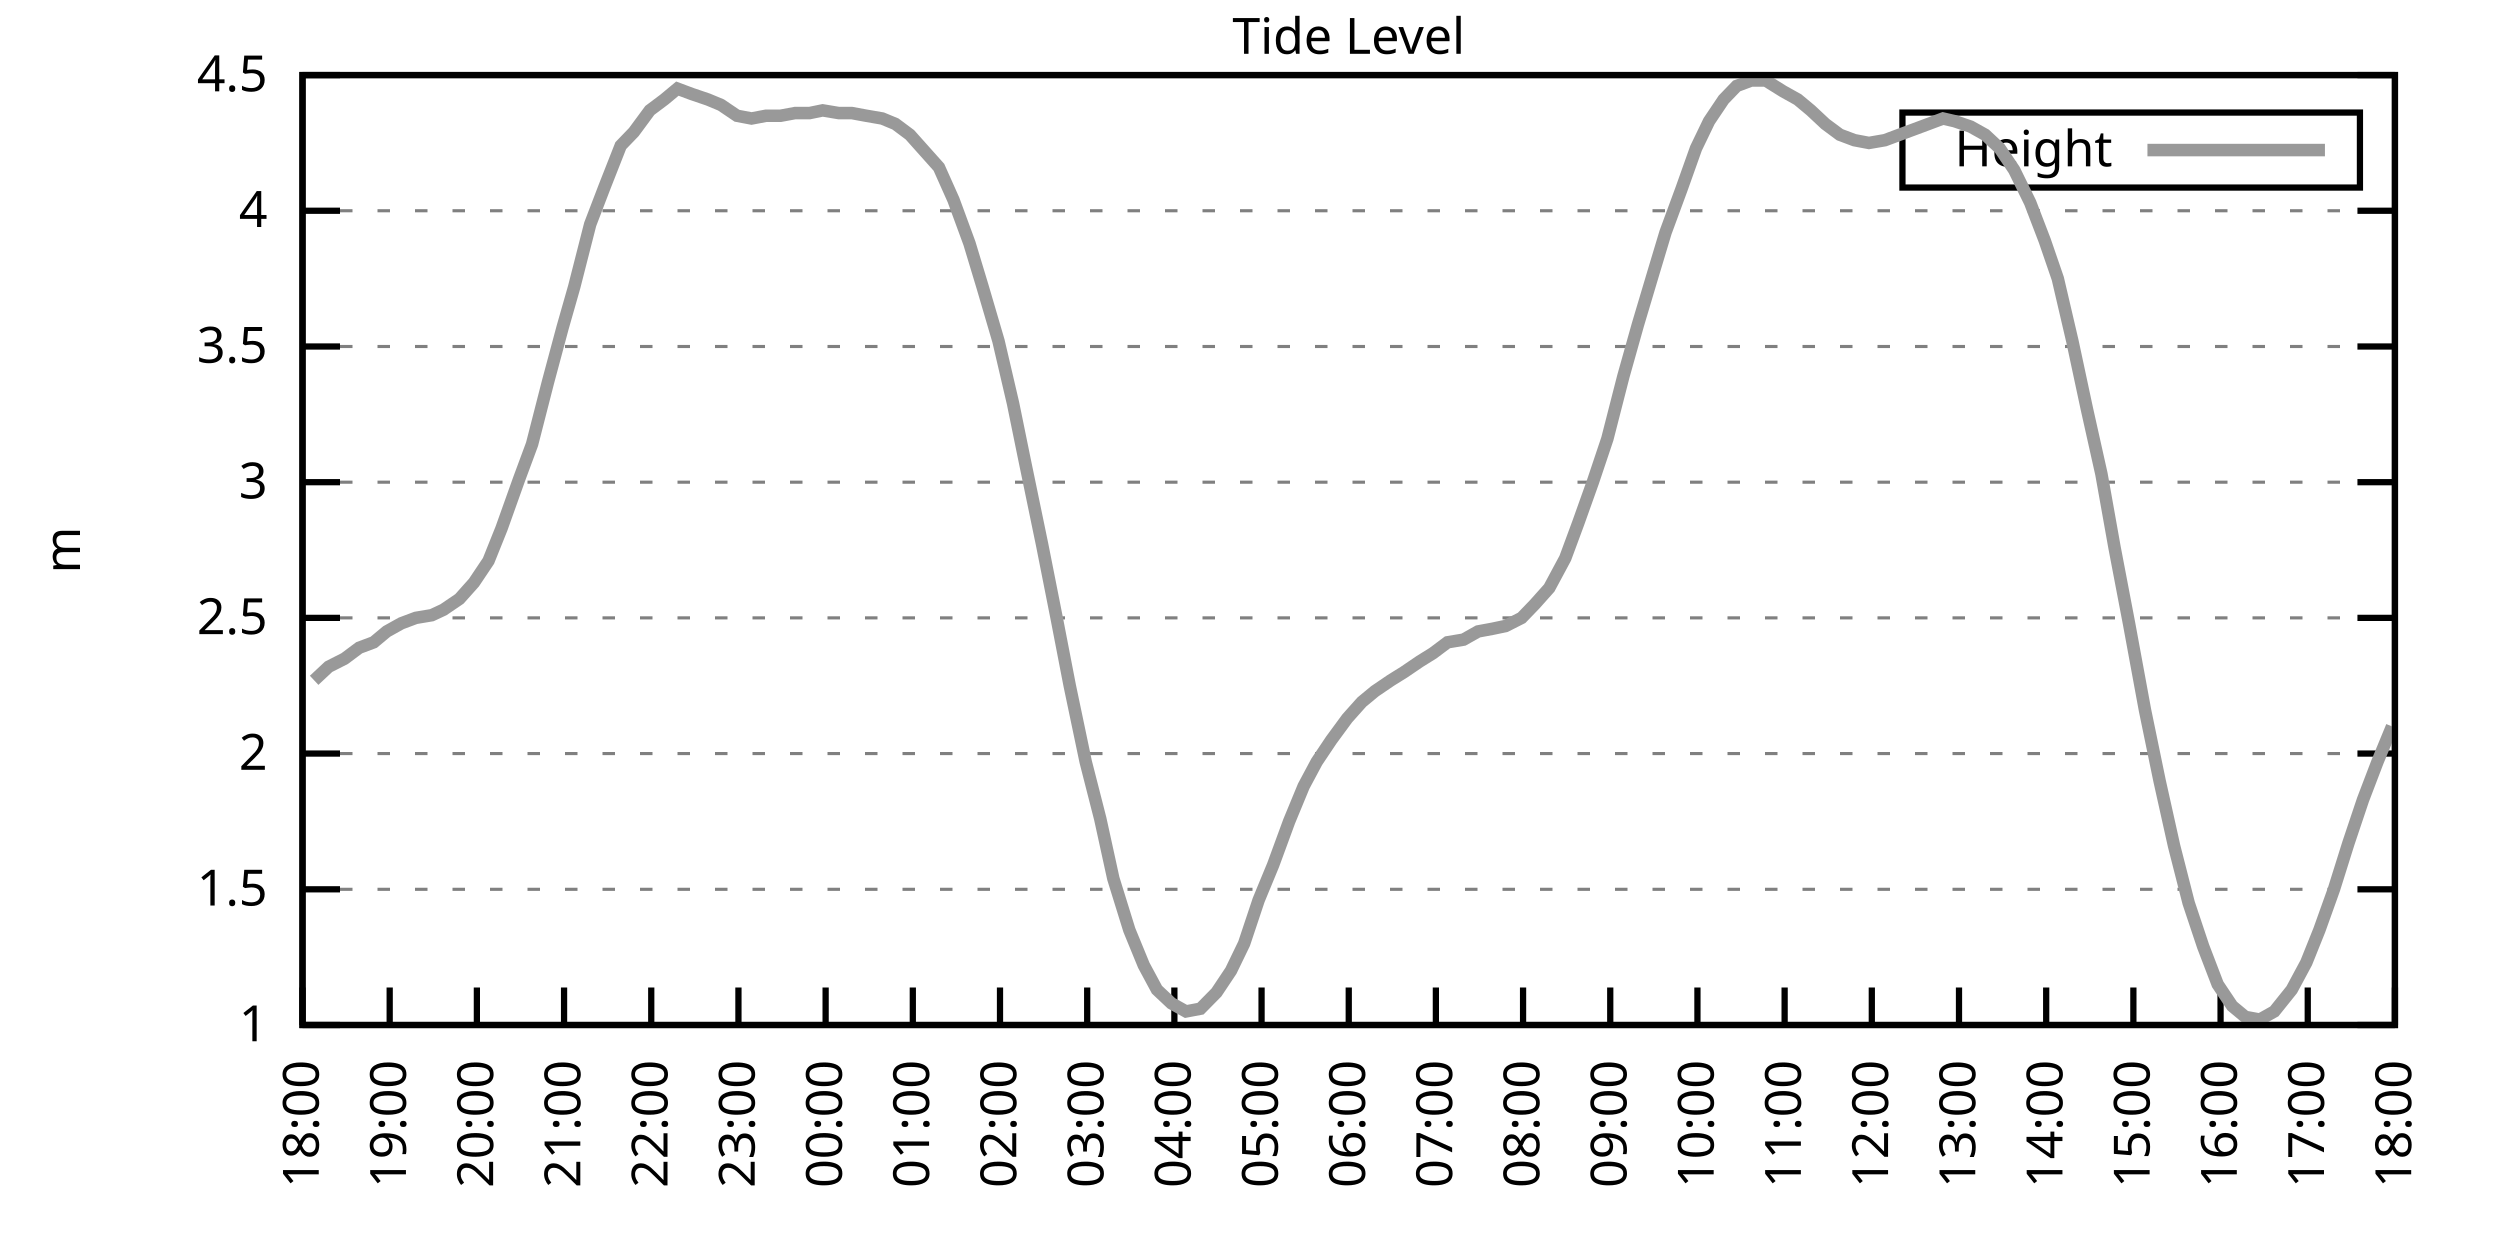
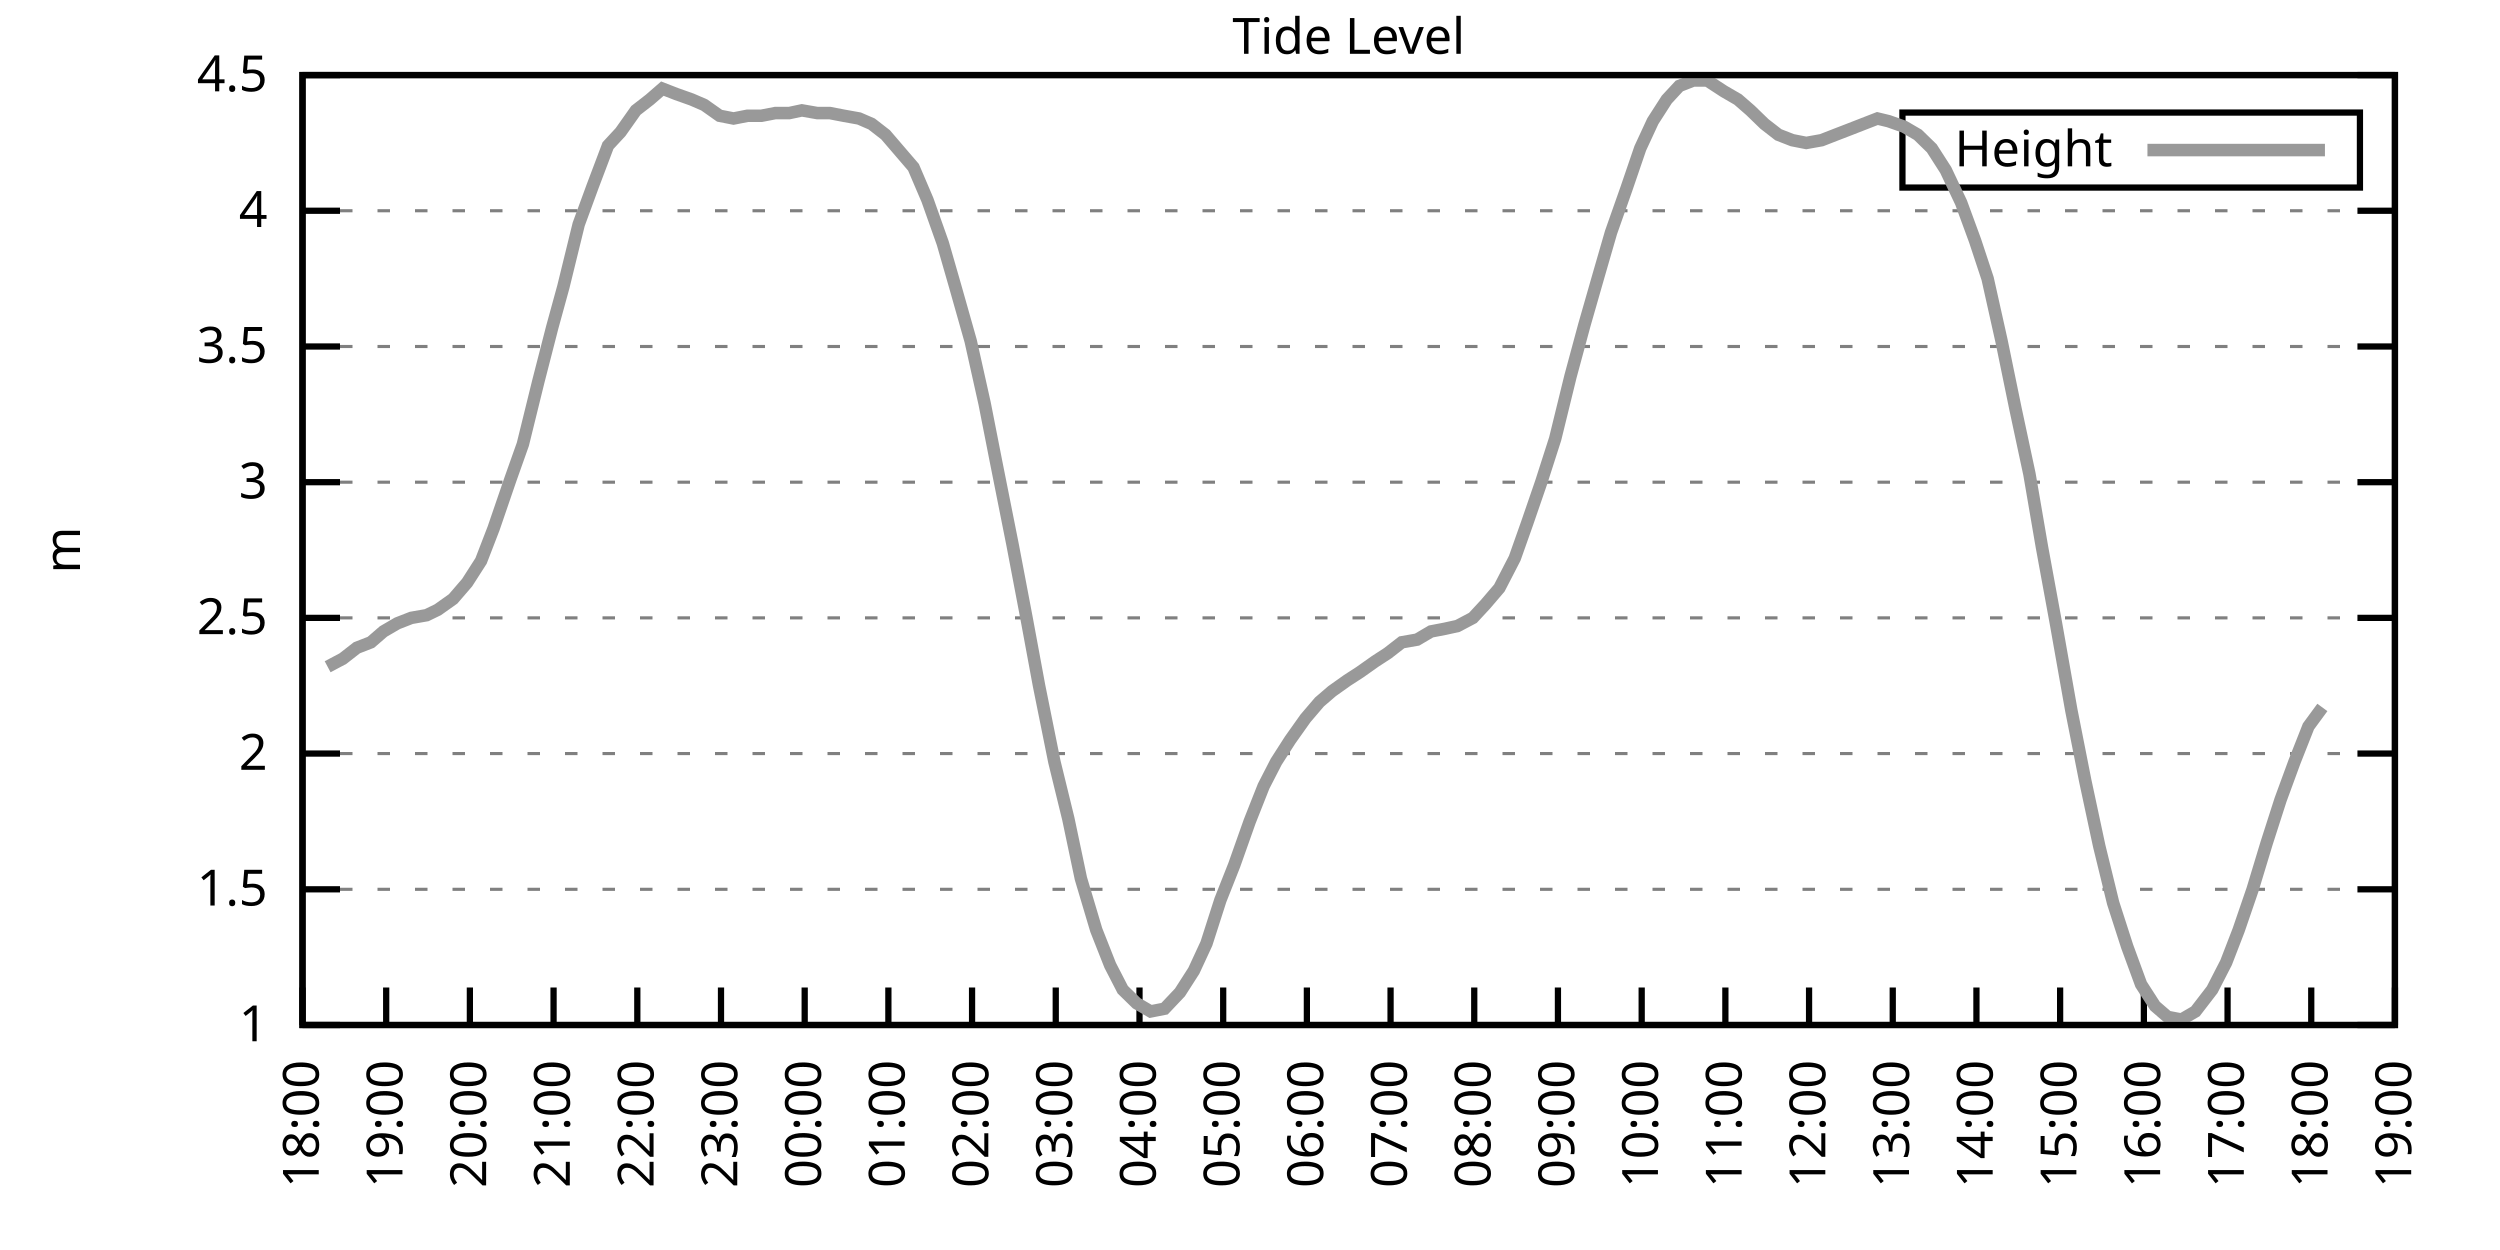
<svg xmlns="http://www.w3.org/2000/svg" xmlns:xlink="http://www.w3.org/1999/xlink" width="400" height="200" viewBox="0 0 400 200">
  <g id="gnuplot_canvas">
    <rect x="0" y="0" width="400" height="200" fill="none" />
    <defs>
      <circle id="gpDot" r="0.5" stroke-width="0.5" stroke="currentColor" />
      <path id="gpPt0" stroke-width="0.333" stroke="currentColor" d="M-1,0 h2 M0,-1 v2" />
      <path id="gpPt1" stroke-width="0.333" stroke="currentColor" d="M-1,-1 L1,1 M1,-1 L-1,1" />
      <path id="gpPt2" stroke-width="0.333" stroke="currentColor" d="M-1,0 L1,0 M0,-1 L0,1 M-1,-1 L1,1 M-1,1 L1,-1" />
      <rect id="gpPt3" stroke-width="0.333" stroke="currentColor" x="-1" y="-1" width="2" height="2" />
      <rect id="gpPt4" stroke-width="0.333" stroke="currentColor" fill="currentColor" x="-1" y="-1" width="2" height="2" />
      <circle id="gpPt5" stroke-width="0.333" stroke="currentColor" cx="0" cy="0" r="1" />
      <use xlink:href="#gpPt5" id="gpPt6" fill="currentColor" stroke="none" />
      <path id="gpPt7" stroke-width="0.333" stroke="currentColor" d="M0,-1.33 L-1.33,0.67 L1.33,0.67 z" />
      <use xlink:href="#gpPt7" id="gpPt8" fill="currentColor" stroke="none" />
      <use xlink:href="#gpPt7" id="gpPt9" stroke="currentColor" transform="rotate(180)" />
      <use xlink:href="#gpPt9" id="gpPt10" fill="currentColor" stroke="none" />
      <use xlink:href="#gpPt3" id="gpPt11" stroke="currentColor" transform="rotate(45)" />
      <use xlink:href="#gpPt11" id="gpPt12" fill="currentColor" stroke="none" />
      <path id="gpPt13" stroke-width="0.333" stroke="currentColor" d="M0,1.330 L1.265,0.411 L0.782,-1.067 L-0.782,-1.076 L-1.265,0.411 z" />
      <use xlink:href="#gpPt13" id="gpPt14" fill="currentColor" stroke="none" />
      <filter id="textbox" filterUnits="objectBoundingBox" x="0" y="0" height="1" width="1">
        <feFlood flood-color="white" flood-opacity="1" result="bgnd" />
        <feComposite in="SourceGraphic" in2="bgnd" operator="atop" />
      </filter>
      <filter id="greybox" filterUnits="objectBoundingBox" x="0" y="0" height="1" width="1">
        <feFlood flood-color="lightgrey" flood-opacity="1" result="grey" />
        <feComposite in="SourceGraphic" in2="grey" operator="atop" />
      </filter>
    </defs>
    <g fill="none" color="white" stroke="currentColor" stroke-width="1.00" stroke-linecap="butt" stroke-linejoin="miter">
</g>
    <g fill="none" color="black" stroke="currentColor" stroke-width="1.00" stroke-linecap="butt" stroke-linejoin="miter">
      <g stroke="none" shape-rendering="crispEdges">
        <polygon fill="rgb(255, 255, 255)" points="48.40,164.00 383.18,164.00 383.18,12.02 48.40,12.02 " />
      </g>
    </g>
    <g fill="none" color="black" stroke="currentColor" stroke-width="1.00" stroke-linecap="butt" stroke-linejoin="miter">
</g>
    <g fill="none" color="black" stroke="black" stroke-width="0.50" stroke-linecap="butt" stroke-linejoin="miter">
</g>
    <g fill="none" color="gray" stroke="currentColor" stroke-width="0.50" stroke-linecap="butt" stroke-linejoin="miter">
      <path stroke="gray" stroke-dasharray="2,4" class="gridline" d="M48.40,164.00 L383.19,164.00  " />
    </g>
    <g fill="none" color="gray" stroke="gray" stroke-width="1.00" stroke-linecap="butt" stroke-linejoin="miter">
</g>
    <g fill="none" color="black" stroke="currentColor" stroke-width="1.00" stroke-linecap="butt" stroke-linejoin="miter">
      <path stroke="black" d="M48.40,164.00 L54.40,164.00 M383.19,164.00 L377.19,164.00  " />
      <g transform="translate(42.80,166.60)" stroke="none" fill="black" font-family="Sans" font-size="8.00" text-anchor="end">
        <text>
          <tspan font-family="Sans"> 1</tspan>
        </text>
      </g>
    </g>
    <g fill="none" color="black" stroke="currentColor" stroke-width="1.00" stroke-linecap="butt" stroke-linejoin="miter">
</g>
    <g fill="none" color="black" stroke="black" stroke-width="0.50" stroke-linecap="butt" stroke-linejoin="miter">
</g>
    <g fill="none" color="gray" stroke="currentColor" stroke-width="0.50" stroke-linecap="butt" stroke-linejoin="miter">
      <path stroke="gray" stroke-dasharray="2,4" class="gridline" d="M48.40,142.29 L383.19,142.29  " />
    </g>
    <g fill="none" color="gray" stroke="gray" stroke-width="1.00" stroke-linecap="butt" stroke-linejoin="miter">
</g>
    <g fill="none" color="black" stroke="currentColor" stroke-width="1.00" stroke-linecap="butt" stroke-linejoin="miter">
      <path stroke="black" d="M48.40,142.29 L54.40,142.29 M383.19,142.29 L377.19,142.29  " />
      <g transform="translate(42.80,144.89)" stroke="none" fill="black" font-family="Sans" font-size="8.00" text-anchor="end">
        <text>
          <tspan font-family="Sans"> 1.5</tspan>
        </text>
      </g>
    </g>
    <g fill="none" color="black" stroke="currentColor" stroke-width="1.00" stroke-linecap="butt" stroke-linejoin="miter">
</g>
    <g fill="none" color="black" stroke="black" stroke-width="0.50" stroke-linecap="butt" stroke-linejoin="miter">
</g>
    <g fill="none" color="gray" stroke="currentColor" stroke-width="0.50" stroke-linecap="butt" stroke-linejoin="miter">
      <path stroke="gray" stroke-dasharray="2,4" class="gridline" d="M48.40,120.57 L383.19,120.57  " />
    </g>
    <g fill="none" color="gray" stroke="gray" stroke-width="1.00" stroke-linecap="butt" stroke-linejoin="miter">
</g>
    <g fill="none" color="black" stroke="currentColor" stroke-width="1.00" stroke-linecap="butt" stroke-linejoin="miter">
      <path stroke="black" d="M48.40,120.57 L54.40,120.57 M383.19,120.57 L377.19,120.57  " />
      <g transform="translate(42.80,123.17)" stroke="none" fill="black" font-family="Sans" font-size="8.00" text-anchor="end">
        <text>
          <tspan font-family="Sans"> 2</tspan>
        </text>
      </g>
    </g>
    <g fill="none" color="black" stroke="currentColor" stroke-width="1.00" stroke-linecap="butt" stroke-linejoin="miter">
</g>
    <g fill="none" color="black" stroke="black" stroke-width="0.50" stroke-linecap="butt" stroke-linejoin="miter">
</g>
    <g fill="none" color="gray" stroke="currentColor" stroke-width="0.50" stroke-linecap="butt" stroke-linejoin="miter">
      <path stroke="gray" stroke-dasharray="2,4" class="gridline" d="M48.40,98.86 L383.19,98.86  " />
    </g>
    <g fill="none" color="gray" stroke="gray" stroke-width="1.00" stroke-linecap="butt" stroke-linejoin="miter">
</g>
    <g fill="none" color="black" stroke="currentColor" stroke-width="1.00" stroke-linecap="butt" stroke-linejoin="miter">
      <path stroke="black" d="M48.40,98.86 L54.40,98.86 M383.19,98.86 L377.19,98.86  " />
      <g transform="translate(42.80,101.46)" stroke="none" fill="black" font-family="Sans" font-size="8.00" text-anchor="end">
        <text>
          <tspan font-family="Sans"> 2.5</tspan>
        </text>
      </g>
    </g>
    <g fill="none" color="black" stroke="currentColor" stroke-width="1.00" stroke-linecap="butt" stroke-linejoin="miter">
</g>
    <g fill="none" color="black" stroke="black" stroke-width="0.50" stroke-linecap="butt" stroke-linejoin="miter">
</g>
    <g fill="none" color="gray" stroke="currentColor" stroke-width="0.50" stroke-linecap="butt" stroke-linejoin="miter">
      <path stroke="gray" stroke-dasharray="2,4" class="gridline" d="M48.40,77.15 L383.19,77.15  " />
    </g>
    <g fill="none" color="gray" stroke="gray" stroke-width="1.00" stroke-linecap="butt" stroke-linejoin="miter">
</g>
    <g fill="none" color="black" stroke="currentColor" stroke-width="1.00" stroke-linecap="butt" stroke-linejoin="miter">
      <path stroke="black" d="M48.40,77.15 L54.40,77.15 M383.19,77.15 L377.19,77.15  " />
      <g transform="translate(42.80,79.75)" stroke="none" fill="black" font-family="Sans" font-size="8.00" text-anchor="end">
        <text>
          <tspan font-family="Sans"> 3</tspan>
        </text>
      </g>
    </g>
    <g fill="none" color="black" stroke="currentColor" stroke-width="1.00" stroke-linecap="butt" stroke-linejoin="miter">
</g>
    <g fill="none" color="black" stroke="black" stroke-width="0.50" stroke-linecap="butt" stroke-linejoin="miter">
</g>
    <g fill="none" color="gray" stroke="currentColor" stroke-width="0.50" stroke-linecap="butt" stroke-linejoin="miter">
      <path stroke="gray" stroke-dasharray="2,4" class="gridline" d="M48.40,55.44 L383.19,55.44  " />
    </g>
    <g fill="none" color="gray" stroke="gray" stroke-width="1.00" stroke-linecap="butt" stroke-linejoin="miter">
</g>
    <g fill="none" color="black" stroke="currentColor" stroke-width="1.00" stroke-linecap="butt" stroke-linejoin="miter">
      <path stroke="black" d="M48.40,55.44 L54.40,55.44 M383.19,55.44 L377.19,55.44  " />
      <g transform="translate(42.80,58.04)" stroke="none" fill="black" font-family="Sans" font-size="8.00" text-anchor="end">
        <text>
          <tspan font-family="Sans"> 3.5</tspan>
        </text>
      </g>
    </g>
    <g fill="none" color="black" stroke="currentColor" stroke-width="1.00" stroke-linecap="butt" stroke-linejoin="miter">
</g>
    <g fill="none" color="black" stroke="black" stroke-width="0.50" stroke-linecap="butt" stroke-linejoin="miter">
</g>
    <g fill="none" color="gray" stroke="currentColor" stroke-width="0.50" stroke-linecap="butt" stroke-linejoin="miter">
      <path stroke="gray" stroke-dasharray="2,4" class="gridline" d="M48.40,33.72 L383.19,33.72  " />
    </g>
    <g fill="none" color="gray" stroke="gray" stroke-width="1.00" stroke-linecap="butt" stroke-linejoin="miter">
</g>
    <g fill="none" color="black" stroke="currentColor" stroke-width="1.00" stroke-linecap="butt" stroke-linejoin="miter">
      <path stroke="black" d="M48.40,33.72 L54.40,33.72 M383.19,33.72 L377.19,33.72  " />
      <g transform="translate(42.80,36.32)" stroke="none" fill="black" font-family="Sans" font-size="8.00" text-anchor="end">
        <text>
          <tspan font-family="Sans"> 4</tspan>
        </text>
      </g>
    </g>
    <g fill="none" color="black" stroke="currentColor" stroke-width="1.00" stroke-linecap="butt" stroke-linejoin="miter">
</g>
    <g fill="none" color="black" stroke="black" stroke-width="0.50" stroke-linecap="butt" stroke-linejoin="miter">
</g>
    <g fill="none" color="gray" stroke="currentColor" stroke-width="0.50" stroke-linecap="butt" stroke-linejoin="miter">
      <path stroke="gray" stroke-dasharray="2,4" class="gridline" d="M48.40,12.01 L383.19,12.01  " />
    </g>
    <g fill="none" color="gray" stroke="gray" stroke-width="1.00" stroke-linecap="butt" stroke-linejoin="miter">
</g>
    <g fill="none" color="black" stroke="currentColor" stroke-width="1.00" stroke-linecap="butt" stroke-linejoin="miter">
      <path stroke="black" d="M48.40,12.01 L54.40,12.01 M383.19,12.01 L377.19,12.01  " />
      <g transform="translate(42.80,14.61)" stroke="none" fill="black" font-family="Sans" font-size="8.00" text-anchor="end">
        <text>
          <tspan font-family="Sans"> 4.5</tspan>
        </text>
      </g>
    </g>
    <g fill="none" color="black" stroke="currentColor" stroke-width="1.00" stroke-linecap="butt" stroke-linejoin="miter">
      <path stroke="black" d="M48.40,164.00 L48.40,158.00  " />
      <g transform="translate(51.00,169.60) rotate(270.00)" stroke="none" fill="black" font-family="Sans" font-size="8.00" text-anchor="end">
        <text>
          <tspan font-family="Sans">18:00</tspan>
        </text>
      </g>
    </g>
    <g fill="none" color="black" stroke="currentColor" stroke-width="1.00" stroke-linecap="butt" stroke-linejoin="miter">
-       <path stroke="black" d="M62.35,164.00 L62.35,158.00  " />
-       <g transform="translate(64.95,169.60) rotate(270.00)" stroke="none" fill="black" font-family="Sans" font-size="8.00" text-anchor="end">
+       <path stroke="black" d="M61.79,164.00 L61.79,158.00  " />
+       <g transform="translate(64.39,169.60) rotate(270.00)" stroke="none" fill="black" font-family="Sans" font-size="8.00" text-anchor="end">
        <text>
          <tspan font-family="Sans">19:00</tspan>
        </text>
      </g>
    </g>
    <g fill="none" color="black" stroke="currentColor" stroke-width="1.00" stroke-linecap="butt" stroke-linejoin="miter">
-       <path stroke="black" d="M76.30,164.00 L76.30,158.00  " />
-       <g transform="translate(78.90,169.60) rotate(270.00)" stroke="none" fill="black" font-family="Sans" font-size="8.00" text-anchor="end">
+       <path stroke="black" d="M75.18,164.00 L75.18,158.00  " />
+       <g transform="translate(77.78,169.60) rotate(270.00)" stroke="none" fill="black" font-family="Sans" font-size="8.00" text-anchor="end">
        <text>
          <tspan font-family="Sans">20:00</tspan>
        </text>
      </g>
    </g>
    <g fill="none" color="black" stroke="currentColor" stroke-width="1.00" stroke-linecap="butt" stroke-linejoin="miter">
-       <path stroke="black" d="M90.25,164.00 L90.25,158.00  " />
-       <g transform="translate(92.85,169.60) rotate(270.00)" stroke="none" fill="black" font-family="Sans" font-size="8.00" text-anchor="end">
+       <path stroke="black" d="M88.57,164.00 L88.57,158.00  " />
+       <g transform="translate(91.17,169.60) rotate(270.00)" stroke="none" fill="black" font-family="Sans" font-size="8.00" text-anchor="end">
        <text>
          <tspan font-family="Sans">21:00</tspan>
        </text>
      </g>
    </g>
    <g fill="none" color="black" stroke="currentColor" stroke-width="1.00" stroke-linecap="butt" stroke-linejoin="miter">
-       <path stroke="black" d="M104.20,164.00 L104.20,158.00  " />
-       <g transform="translate(106.80,169.60) rotate(270.00)" stroke="none" fill="black" font-family="Sans" font-size="8.00" text-anchor="end">
+       <path stroke="black" d="M101.97,164.00 L101.97,158.00  " />
+       <g transform="translate(104.57,169.60) rotate(270.00)" stroke="none" fill="black" font-family="Sans" font-size="8.00" text-anchor="end">
        <text>
          <tspan font-family="Sans">22:00</tspan>
        </text>
      </g>
    </g>
    <g fill="none" color="black" stroke="currentColor" stroke-width="1.00" stroke-linecap="butt" stroke-linejoin="miter">
-       <path stroke="black" d="M118.15,164.00 L118.15,158.00  " />
-       <g transform="translate(120.75,169.60) rotate(270.00)" stroke="none" fill="black" font-family="Sans" font-size="8.00" text-anchor="end">
+       <path stroke="black" d="M115.36,164.00 L115.36,158.00  " />
+       <g transform="translate(117.96,169.60) rotate(270.00)" stroke="none" fill="black" font-family="Sans" font-size="8.00" text-anchor="end">
        <text>
          <tspan font-family="Sans">23:00</tspan>
        </text>
      </g>
    </g>
    <g fill="none" color="black" stroke="currentColor" stroke-width="1.00" stroke-linecap="butt" stroke-linejoin="miter">
-       <path stroke="black" d="M132.10,164.00 L132.10,158.00  " />
-       <g transform="translate(134.70,169.60) rotate(270.00)" stroke="none" fill="black" font-family="Sans" font-size="8.00" text-anchor="end">
+       <path stroke="black" d="M128.75,164.00 L128.75,158.00  " />
+       <g transform="translate(131.35,169.60) rotate(270.00)" stroke="none" fill="black" font-family="Sans" font-size="8.00" text-anchor="end">
        <text>
          <tspan font-family="Sans">00:00</tspan>
        </text>
      </g>
    </g>
    <g fill="none" color="black" stroke="currentColor" stroke-width="1.00" stroke-linecap="butt" stroke-linejoin="miter">
-       <path stroke="black" d="M146.05,164.00 L146.05,158.00  " />
-       <g transform="translate(148.65,169.60) rotate(270.00)" stroke="none" fill="black" font-family="Sans" font-size="8.00" text-anchor="end">
+       <path stroke="black" d="M142.14,164.00 L142.14,158.00  " />
+       <g transform="translate(144.74,169.60) rotate(270.00)" stroke="none" fill="black" font-family="Sans" font-size="8.00" text-anchor="end">
        <text>
          <tspan font-family="Sans">01:00</tspan>
        </text>
      </g>
    </g>
    <g fill="none" color="black" stroke="currentColor" stroke-width="1.00" stroke-linecap="butt" stroke-linejoin="miter">
-       <path stroke="black" d="M160.00,164.00 L160.00,158.00  " />
-       <g transform="translate(162.60,169.60) rotate(270.00)" stroke="none" fill="black" font-family="Sans" font-size="8.00" text-anchor="end">
+       <path stroke="black" d="M155.53,164.00 L155.53,158.00  " />
+       <g transform="translate(158.13,169.60) rotate(270.00)" stroke="none" fill="black" font-family="Sans" font-size="8.00" text-anchor="end">
        <text>
          <tspan font-family="Sans">02:00</tspan>
        </text>
      </g>
    </g>
    <g fill="none" color="black" stroke="currentColor" stroke-width="1.00" stroke-linecap="butt" stroke-linejoin="miter">
-       <path stroke="black" d="M173.95,164.00 L173.95,158.00  " />
-       <g transform="translate(176.55,169.60) rotate(270.00)" stroke="none" fill="black" font-family="Sans" font-size="8.00" text-anchor="end">
+       <path stroke="black" d="M168.92,164.00 L168.92,158.00  " />
+       <g transform="translate(171.52,169.60) rotate(270.00)" stroke="none" fill="black" font-family="Sans" font-size="8.00" text-anchor="end">
        <text>
          <tspan font-family="Sans">03:00</tspan>
        </text>
      </g>
    </g>
    <g fill="none" color="black" stroke="currentColor" stroke-width="1.00" stroke-linecap="butt" stroke-linejoin="miter">
-       <path stroke="black" d="M187.90,164.00 L187.90,158.00  " />
-       <g transform="translate(190.50,169.60) rotate(270.00)" stroke="none" fill="black" font-family="Sans" font-size="8.00" text-anchor="end">
+       <path stroke="black" d="M182.32,164.00 L182.32,158.00  " />
+       <g transform="translate(184.92,169.60) rotate(270.00)" stroke="none" fill="black" font-family="Sans" font-size="8.00" text-anchor="end">
        <text>
          <tspan font-family="Sans">04:00</tspan>
        </text>
      </g>
    </g>
    <g fill="none" color="black" stroke="currentColor" stroke-width="1.00" stroke-linecap="butt" stroke-linejoin="miter">
-       <path stroke="black" d="M201.85,164.00 L201.85,158.00  " />
-       <g transform="translate(204.45,169.60) rotate(270.00)" stroke="none" fill="black" font-family="Sans" font-size="8.00" text-anchor="end">
+       <path stroke="black" d="M195.71,164.00 L195.71,158.00  " />
+       <g transform="translate(198.31,169.60) rotate(270.00)" stroke="none" fill="black" font-family="Sans" font-size="8.00" text-anchor="end">
        <text>
          <tspan font-family="Sans">05:00</tspan>
        </text>
      </g>
    </g>
    <g fill="none" color="black" stroke="currentColor" stroke-width="1.00" stroke-linecap="butt" stroke-linejoin="miter">
-       <path stroke="black" d="M215.80,164.00 L215.80,158.00  " />
-       <g transform="translate(218.40,169.60) rotate(270.00)" stroke="none" fill="black" font-family="Sans" font-size="8.00" text-anchor="end">
+       <path stroke="black" d="M209.10,164.00 L209.10,158.00  " />
+       <g transform="translate(211.70,169.60) rotate(270.00)" stroke="none" fill="black" font-family="Sans" font-size="8.00" text-anchor="end">
        <text>
          <tspan font-family="Sans">06:00</tspan>
        </text>
      </g>
    </g>
    <g fill="none" color="black" stroke="currentColor" stroke-width="1.00" stroke-linecap="butt" stroke-linejoin="miter">
-       <path stroke="black" d="M229.74,164.00 L229.74,158.00  " />
-       <g transform="translate(232.34,169.60) rotate(270.00)" stroke="none" fill="black" font-family="Sans" font-size="8.00" text-anchor="end">
+       <path stroke="black" d="M222.49,164.00 L222.49,158.00  " />
+       <g transform="translate(225.09,169.60) rotate(270.00)" stroke="none" fill="black" font-family="Sans" font-size="8.00" text-anchor="end">
        <text>
          <tspan font-family="Sans">07:00</tspan>
        </text>
      </g>
    </g>
    <g fill="none" color="black" stroke="currentColor" stroke-width="1.00" stroke-linecap="butt" stroke-linejoin="miter">
-       <path stroke="black" d="M243.69,164.00 L243.69,158.00  " />
-       <g transform="translate(246.29,169.60) rotate(270.00)" stroke="none" fill="black" font-family="Sans" font-size="8.00" text-anchor="end">
+       <path stroke="black" d="M235.88,164.00 L235.88,158.00  " />
+       <g transform="translate(238.48,169.60) rotate(270.00)" stroke="none" fill="black" font-family="Sans" font-size="8.00" text-anchor="end">
        <text>
          <tspan font-family="Sans">08:00</tspan>
        </text>
      </g>
    </g>
    <g fill="none" color="black" stroke="currentColor" stroke-width="1.00" stroke-linecap="butt" stroke-linejoin="miter">
-       <path stroke="black" d="M257.64,164.00 L257.64,158.00  " />
-       <g transform="translate(260.24,169.60) rotate(270.00)" stroke="none" fill="black" font-family="Sans" font-size="8.00" text-anchor="end">
+       <path stroke="black" d="M249.27,164.00 L249.27,158.00  " />
+       <g transform="translate(251.87,169.60) rotate(270.00)" stroke="none" fill="black" font-family="Sans" font-size="8.00" text-anchor="end">
        <text>
          <tspan font-family="Sans">09:00</tspan>
        </text>
      </g>
    </g>
    <g fill="none" color="black" stroke="currentColor" stroke-width="1.00" stroke-linecap="butt" stroke-linejoin="miter">
-       <path stroke="black" d="M271.59,164.00 L271.59,158.00  " />
-       <g transform="translate(274.19,169.60) rotate(270.00)" stroke="none" fill="black" font-family="Sans" font-size="8.00" text-anchor="end">
+       <path stroke="black" d="M262.67,164.00 L262.67,158.00  " />
+       <g transform="translate(265.27,169.60) rotate(270.00)" stroke="none" fill="black" font-family="Sans" font-size="8.00" text-anchor="end">
        <text>
          <tspan font-family="Sans">10:00</tspan>
        </text>
      </g>
    </g>
    <g fill="none" color="black" stroke="currentColor" stroke-width="1.00" stroke-linecap="butt" stroke-linejoin="miter">
-       <path stroke="black" d="M285.54,164.00 L285.54,158.00  " />
-       <g transform="translate(288.14,169.60) rotate(270.00)" stroke="none" fill="black" font-family="Sans" font-size="8.00" text-anchor="end">
+       <path stroke="black" d="M276.06,164.00 L276.06,158.00  " />
+       <g transform="translate(278.66,169.60) rotate(270.00)" stroke="none" fill="black" font-family="Sans" font-size="8.00" text-anchor="end">
        <text>
          <tspan font-family="Sans">11:00</tspan>
        </text>
      </g>
    </g>
    <g fill="none" color="black" stroke="currentColor" stroke-width="1.00" stroke-linecap="butt" stroke-linejoin="miter">
-       <path stroke="black" d="M299.49,164.00 L299.49,158.00  " />
-       <g transform="translate(302.09,169.60) rotate(270.00)" stroke="none" fill="black" font-family="Sans" font-size="8.00" text-anchor="end">
+       <path stroke="black" d="M289.45,164.00 L289.45,158.00  " />
+       <g transform="translate(292.05,169.60) rotate(270.00)" stroke="none" fill="black" font-family="Sans" font-size="8.00" text-anchor="end">
        <text>
          <tspan font-family="Sans">12:00</tspan>
        </text>
      </g>
    </g>
    <g fill="none" color="black" stroke="currentColor" stroke-width="1.00" stroke-linecap="butt" stroke-linejoin="miter">
-       <path stroke="black" d="M313.44,164.00 L313.44,158.00  " />
-       <g transform="translate(316.04,169.60) rotate(270.00)" stroke="none" fill="black" font-family="Sans" font-size="8.00" text-anchor="end">
+       <path stroke="black" d="M302.84,164.00 L302.84,158.00  " />
+       <g transform="translate(305.44,169.60) rotate(270.00)" stroke="none" fill="black" font-family="Sans" font-size="8.00" text-anchor="end">
        <text>
          <tspan font-family="Sans">13:00</tspan>
        </text>
      </g>
    </g>
    <g fill="none" color="black" stroke="currentColor" stroke-width="1.00" stroke-linecap="butt" stroke-linejoin="miter">
-       <path stroke="black" d="M327.39,164.00 L327.39,158.00  " />
-       <g transform="translate(329.99,169.60) rotate(270.00)" stroke="none" fill="black" font-family="Sans" font-size="8.00" text-anchor="end">
+       <path stroke="black" d="M316.23,164.00 L316.23,158.00  " />
+       <g transform="translate(318.83,169.60) rotate(270.00)" stroke="none" fill="black" font-family="Sans" font-size="8.00" text-anchor="end">
        <text>
          <tspan font-family="Sans">14:00</tspan>
        </text>
      </g>
    </g>
    <g fill="none" color="black" stroke="currentColor" stroke-width="1.00" stroke-linecap="butt" stroke-linejoin="miter">
-       <path stroke="black" d="M341.34,164.00 L341.34,158.00  " />
-       <g transform="translate(343.94,169.60) rotate(270.00)" stroke="none" fill="black" font-family="Sans" font-size="8.00" text-anchor="end">
+       <path stroke="black" d="M329.62,164.00 L329.62,158.00  " />
+       <g transform="translate(332.22,169.60) rotate(270.00)" stroke="none" fill="black" font-family="Sans" font-size="8.00" text-anchor="end">
        <text>
          <tspan font-family="Sans">15:00</tspan>
        </text>
      </g>
    </g>
    <g fill="none" color="black" stroke="currentColor" stroke-width="1.00" stroke-linecap="butt" stroke-linejoin="miter">
-       <path stroke="black" d="M355.29,164.00 L355.29,158.00  " />
-       <g transform="translate(357.89,169.60) rotate(270.00)" stroke="none" fill="black" font-family="Sans" font-size="8.00" text-anchor="end">
+       <path stroke="black" d="M343.02,164.00 L343.02,158.00  " />
+       <g transform="translate(345.62,169.60) rotate(270.00)" stroke="none" fill="black" font-family="Sans" font-size="8.00" text-anchor="end">
        <text>
          <tspan font-family="Sans">16:00</tspan>
        </text>
      </g>
    </g>
    <g fill="none" color="black" stroke="currentColor" stroke-width="1.00" stroke-linecap="butt" stroke-linejoin="miter">
-       <path stroke="black" d="M369.24,164.00 L369.24,158.00  " />
-       <g transform="translate(371.84,169.60) rotate(270.00)" stroke="none" fill="black" font-family="Sans" font-size="8.00" text-anchor="end">
+       <path stroke="black" d="M356.41,164.00 L356.41,158.00  " />
+       <g transform="translate(359.01,169.60) rotate(270.00)" stroke="none" fill="black" font-family="Sans" font-size="8.00" text-anchor="end">
        <text>
          <tspan font-family="Sans">17:00</tspan>
+         </text>
+       </g>
+     </g>
+     <g fill="none" color="black" stroke="currentColor" stroke-width="1.00" stroke-linecap="butt" stroke-linejoin="miter">
+       <path stroke="black" d="M369.80,164.00 L369.80,158.00  " />
+       <g transform="translate(372.40,169.60) rotate(270.00)" stroke="none" fill="black" font-family="Sans" font-size="8.00" text-anchor="end">
+         <text>
+           <tspan font-family="Sans">18:00</tspan>
        </text>
      </g>
    </g>
    <g fill="none" color="black" stroke="currentColor" stroke-width="1.00" stroke-linecap="butt" stroke-linejoin="miter">
      <path stroke="black" d="M383.19,164.00 L383.19,158.00  " />
      <g transform="translate(385.79,169.60) rotate(270.00)" stroke="none" fill="black" font-family="Sans" font-size="8.00" text-anchor="end">
        <text>
-           <tspan font-family="Sans">18:00</tspan>
+           <tspan font-family="Sans">19:00</tspan>
        </text>
      </g>
    </g>
    <g fill="none" color="black" stroke="currentColor" stroke-width="1.00" stroke-linecap="butt" stroke-linejoin="miter">
</g>
    <g fill="none" color="black" stroke="currentColor" stroke-width="1.00" stroke-linecap="butt" stroke-linejoin="miter">
      <path stroke="black" d="M48.40,12.01 L48.40,164.00 L383.19,164.00 L383.19,12.01 L48.40,12.01 Z  " />
    </g>
    <g fill="none" color="black" stroke="currentColor" stroke-width="1.00" stroke-linecap="butt" stroke-linejoin="miter">
</g>
    <g fill="none" color="black" stroke="currentColor" stroke-width="1.00" stroke-linecap="butt" stroke-linejoin="miter">
      <path stroke="black" d="M304.39,30.01 L304.39,18.01 L377.59,18.01 L377.59,30.01 L304.39,30.01 Z  " />
    </g>
    <g id="Tide_level_plot_1">
      <g fill="none" color="white" stroke="black" stroke-width="2.00" stroke-linecap="butt" stroke-linejoin="miter">
</g>
      <g fill="none" color="black" stroke="currentColor" stroke-width="2.00" stroke-linecap="butt" stroke-linejoin="miter">
        <g transform="translate(337.99,26.61)" stroke="none" fill="black" font-family="Sans" font-size="8.00" text-anchor="end">
          <text>
            <tspan font-family="Sans">Height</tspan>
          </text>
        </g>
      </g>
      <g fill="none" color="black" stroke="currentColor" stroke-width="2.00" stroke-linecap="butt" stroke-linejoin="miter">
-         <path stroke="rgb(153, 153, 153)" d="M343.59,24.01 L371.99,24.01 M50.26,108.85 L52.58,106.68 L55.14,105.38 L57.47,103.64 L59.79,102.77 L61.88,101.03   L64.21,99.73 L66.53,98.86 L69.09,98.43 L70.95,97.56 L73.51,95.82 L75.83,93.22 L78.16,89.74 L80.25,84.53   L83.04,76.71 L85.13,71.07 L87.69,61.08 L90.02,52.40 L91.88,45.88 L94.43,35.89 L96.76,29.81 L99.32,23.30   L101.41,21.13 L103.97,17.66 L106.29,15.92 L108.38,14.18 L110.71,15.05 L113.27,15.92 L115.36,16.79 L117.92,18.52   L120.24,18.96 L122.57,18.52 L124.89,18.52 L127.22,18.09 L129.54,18.09 L131.63,17.66 L134.19,18.09 L136.28,18.09   L138.61,18.52 L141.16,18.96 L143.26,19.83 L145.58,21.56 L147.91,24.17 L150.23,26.77 L152.56,31.99 L155.11,38.93   L157.21,45.88 L159.76,54.57 L162.09,64.56 L163.95,73.67 L166.74,87.14 L169.06,98.86 L171.16,109.72 L173.71,121.88   L176.04,131.00 L178.13,140.55 L180.69,148.80 L183.01,154.45 L185.11,158.35 L187.43,160.53 L189.76,161.83 L192.08,161.39   L194.64,158.79 L196.96,155.31 L199.06,150.97 L201.38,144.02 L203.71,138.38 L206.26,131.43 L208.59,125.79 L210.68,121.88   L213.01,118.40 L215.56,114.93 L217.89,112.32 L219.98,110.59 L222.54,108.85 L224.63,107.55 L227.19,105.81 L229.28,104.51   L231.60,102.77 L234.16,102.34 L236.49,101.03 L238.81,100.60 L240.90,100.16 L243.46,98.86 L245.55,96.69 L247.88,94.08   L250.44,89.31 L252.53,83.66 L254.85,77.15 L257.18,70.20 L259.74,60.21 L262.06,51.96 L264.39,44.15 L266.48,37.20   L269.04,30.25 L271.36,23.73 L273.45,19.39 L275.78,15.92 L277.87,13.75 L280.20,12.88 L282.52,12.88 L285.31,14.62   L287.64,15.92 L289.73,17.66 L292.05,19.83 L294.38,21.56 L296.70,22.43 L299.03,22.87 L301.58,22.43 L303.91,21.56   L306.23,20.70 L308.56,19.83 L310.88,18.96 L312.74,19.39 L315.30,20.26 L317.63,21.56 L319.95,23.73 L322.28,27.21   L324.83,32.42 L327.16,38.50 L329.25,44.58 L331.58,54.57 L333.90,65.42 L336.23,75.85 L338.32,87.57 L340.64,99.73   L343.20,113.63 L345.53,124.92 L347.85,135.34 L350.18,144.46 L352.50,151.41 L354.83,157.49 L357.15,160.96 L359.24,162.70   L361.57,163.13 L363.89,161.83 L366.68,158.35 L369.01,154.01 L371.10,148.80 L373.43,142.29 L375.75,134.90 L378.08,127.96   L380.40,121.88 L382.73,116.23  " />
+         <path stroke="rgb(153, 153, 153)" d="M343.59,24.01 L371.99,24.01 M52.42,106.68 L54.87,105.38 L57.10,103.64 L59.34,102.77 L61.35,101.03 L63.58,99.73   L65.81,98.86 L68.26,98.43 L70.05,97.56 L72.50,95.82 L74.74,93.22 L76.97,89.74 L78.98,84.53 L81.66,76.71   L83.66,71.07 L86.12,61.08 L88.35,52.40 L90.14,45.88 L92.59,35.89 L94.82,29.81 L97.28,23.30 L99.29,21.13   L101.74,17.66 L103.98,15.92 L105.98,14.18 L108.22,15.05 L110.67,15.92 L112.68,16.79 L115.13,18.52 L117.37,18.96   L119.60,18.52 L121.83,18.52 L124.06,18.09 L126.29,18.09 L128.30,17.66 L130.76,18.09 L132.77,18.09 L135.00,18.52   L137.45,18.96 L139.46,19.83 L141.69,21.56 L143.93,24.17 L146.16,26.77 L148.39,31.99 L150.85,38.93 L152.85,45.88   L155.31,54.57 L157.54,64.56 L159.33,73.67 L162.01,87.14 L164.24,98.86 L166.25,109.72 L168.70,121.88 L170.93,131.00   L172.94,140.55 L175.40,148.80 L177.63,154.45 L179.64,158.35 L181.87,160.53 L184.10,161.83 L186.33,161.39 L188.79,158.79   L191.02,155.31 L193.03,150.97 L195.26,144.02 L197.49,138.38 L199.95,131.43 L202.18,125.79 L204.19,121.88 L206.42,118.40   L208.88,114.93 L211.11,112.32 L213.12,110.59 L215.57,108.85 L217.58,107.55 L220.04,105.81 L222.04,104.51 L224.28,102.77   L226.73,102.34 L228.96,101.03 L231.20,100.60 L233.20,100.16 L235.66,98.86 L237.67,96.69 L239.90,94.08 L242.36,89.31   L244.36,83.66 L246.60,77.15 L248.83,70.20 L251.28,60.21 L253.51,51.96 L255.75,44.15 L257.76,37.20 L260.21,30.25   L262.44,23.73 L264.45,19.39 L266.68,15.92 L268.69,13.75 L270.92,12.88 L273.16,12.88 L275.83,14.62 L278.07,15.92   L280.07,17.66 L282.31,19.83 L284.54,21.56 L286.77,22.43 L289.00,22.87 L291.46,22.43 L293.69,21.56 L295.92,20.70   L298.15,19.83 L300.39,18.96 L302.17,19.39 L304.63,20.26 L306.86,21.56 L309.09,23.73 L311.32,27.21 L313.78,32.42   L316.01,38.50 L318.02,44.58 L320.25,54.57 L322.48,65.42 L324.71,75.85 L326.72,87.57 L328.95,99.73 L331.41,113.63   L333.64,124.92 L335.87,135.34 L338.10,144.46 L340.34,151.41 L342.57,157.49 L344.80,160.96 L346.81,162.70 L349.04,163.13   L351.27,161.83 L353.95,158.35 L356.18,154.01 L358.19,148.80 L360.42,142.29 L362.66,134.90 L364.89,127.96 L367.12,121.88   L369.35,116.23 L371.58,113.19  " />
      </g>
    </g>
    <g fill="none" color="black" stroke="currentColor" stroke-width="2.00" stroke-linecap="butt" stroke-linejoin="miter">
</g>
    <g fill="none" color="black" stroke="black" stroke-width="1.00" stroke-linecap="butt" stroke-linejoin="miter">
</g>
    <g fill="none" color="black" stroke="currentColor" stroke-width="1.00" stroke-linecap="butt" stroke-linejoin="miter">
      <path stroke="black" d="M48.40,12.01 L48.40,164.00 L383.19,164.00 L383.19,12.01 L48.40,12.01 Z  " />
      <g transform="translate(12.80,88.01) rotate(270.00)" stroke="none" fill="black" font-family="Sans" font-size="8.00" text-anchor="middle">
        <text>
          <tspan font-family="Sans">m</tspan>
        </text>
      </g>
    </g>
    <g fill="none" color="black" stroke="currentColor" stroke-width="1.00" stroke-linecap="butt" stroke-linejoin="miter">
</g>
    <g fill="none" color="black" stroke="currentColor" stroke-width="1.00" stroke-linecap="butt" stroke-linejoin="miter">
      <g transform="translate(215.79,8.61)" stroke="none" fill="black" font-family="Sans" font-size="8.00" text-anchor="middle">
        <text>
          <tspan font-family="Sans">Tide Level</tspan>
        </text>
      </g>
    </g>
    <g fill="none" color="black" stroke="currentColor" stroke-width="1.00" stroke-linecap="butt" stroke-linejoin="miter">
</g>
  </g>
</svg>
